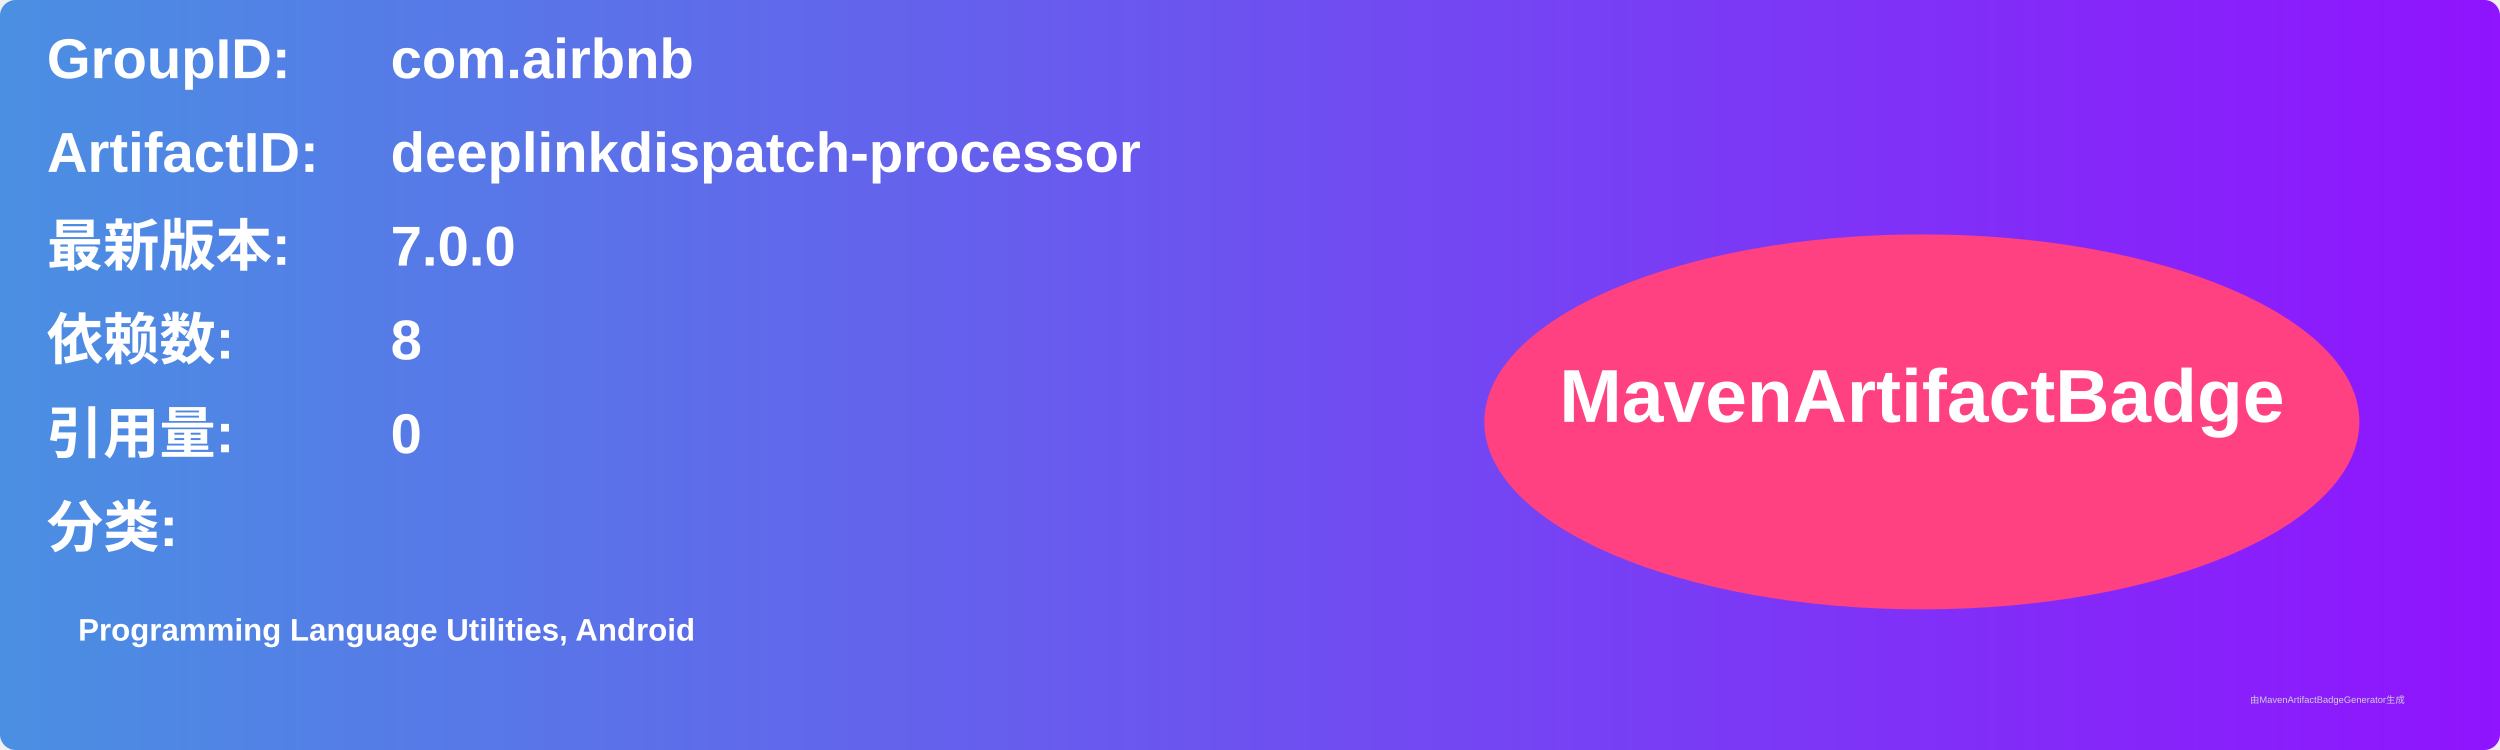
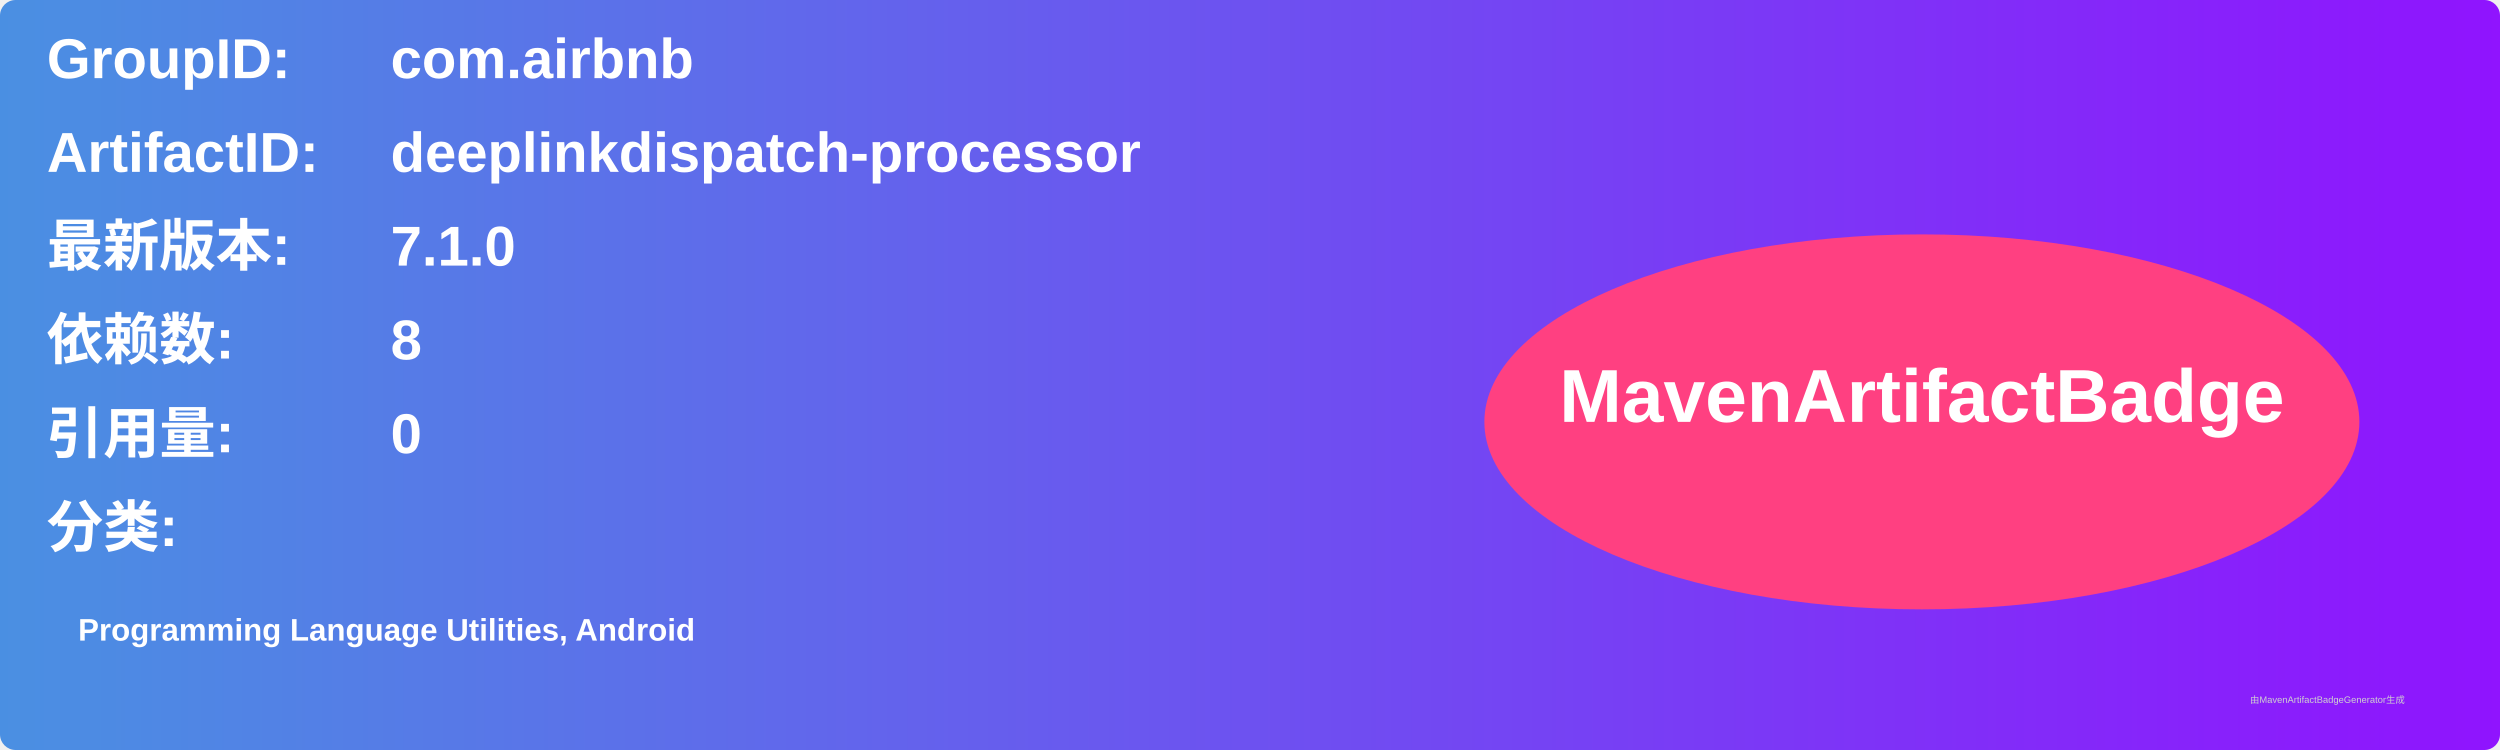
<svg xmlns="http://www.w3.org/2000/svg" width="800" height="240" viewBox="0 0 800 240">
  <linearGradient id="grad" x1="0%" y1="0%" x2="100%" y2="0%">
    <stop offset="0%" stop-color="#4a90e2" />
    <stop offset="100%" stop-color="#9013fe" />
  </linearGradient>
  <rect width="100%" height="100%" rx="5" ry="5" fill="url(#grad)" />
  <g transform="translate(15, 15)">
    <text x="0" y="10" font-family="Arial" font-size="18" fill="white" font-weight="bold" width="260">GroupID:</text>
    <text x="110" y="10" font-family="Arial" font-size="18" fill="white" font-weight="bold" width="460">com.airbnb</text>
    <text x="0" y="40" font-family="Arial" font-size="18" fill="white" font-weight="bold" width="260">ArtifactID:</text>
    <text x="110" y="40" font-family="Arial" font-size="18" fill="white" font-weight="bold" width="460">deeplinkdispatch-processor</text>
    <text x="0" y="70" font-family="Arial" font-size="18" fill="white" font-weight="bold">最新版本:</text>
    <text x="110" y="70" font-family="Arial" font-size="18" fill="white" font-weight="bold">
-       <tspan font-weight="bold">7.0.0</tspan>
+       <tspan font-weight="bold">7.1.0</tspan>
    </text>
    <text x="0" y="100" font-family="Arial" font-size="18" fill="white" font-weight="bold">依赖数: </text>
    <text x="110" y="100" font-family="Arial" font-size="18" fill="white">
      <tspan font-weight="bold">8</tspan>
    </text>
    <text x="0" y="130" font-family="Arial" font-size="18" fill="white" font-weight="bold">引用量: </text>
    <text x="110" y="130" font-family="Arial" font-size="18" fill="white">
      <tspan font-weight="bold">0</tspan>
    </text>
    <text x="0" y="160" font-family="Arial" font-size="18" fill="white" font-weight="bold">分类:</text>
    <text x="10" y="190" font-family="Arial" font-size="10" fill="white">
      <tspan font-weight="bold">Programming Language Utilities, Android</tspan>
    </text>
    <ellipse cx="600" cy="120" rx="140" ry="60" fill="#ff4081" />
    <text x="600" y="120" text-anchor="middle" font-family="Arial" font-size="24" fill="white" font-weight="bold">MavenArtifactBadge</text>
  </g>
  <text x="720" y="225" font-family="Arial" font-size="3" fill="#d0d0d0">由MavenArtifactBadgeGenerator生成</text>
</svg>
